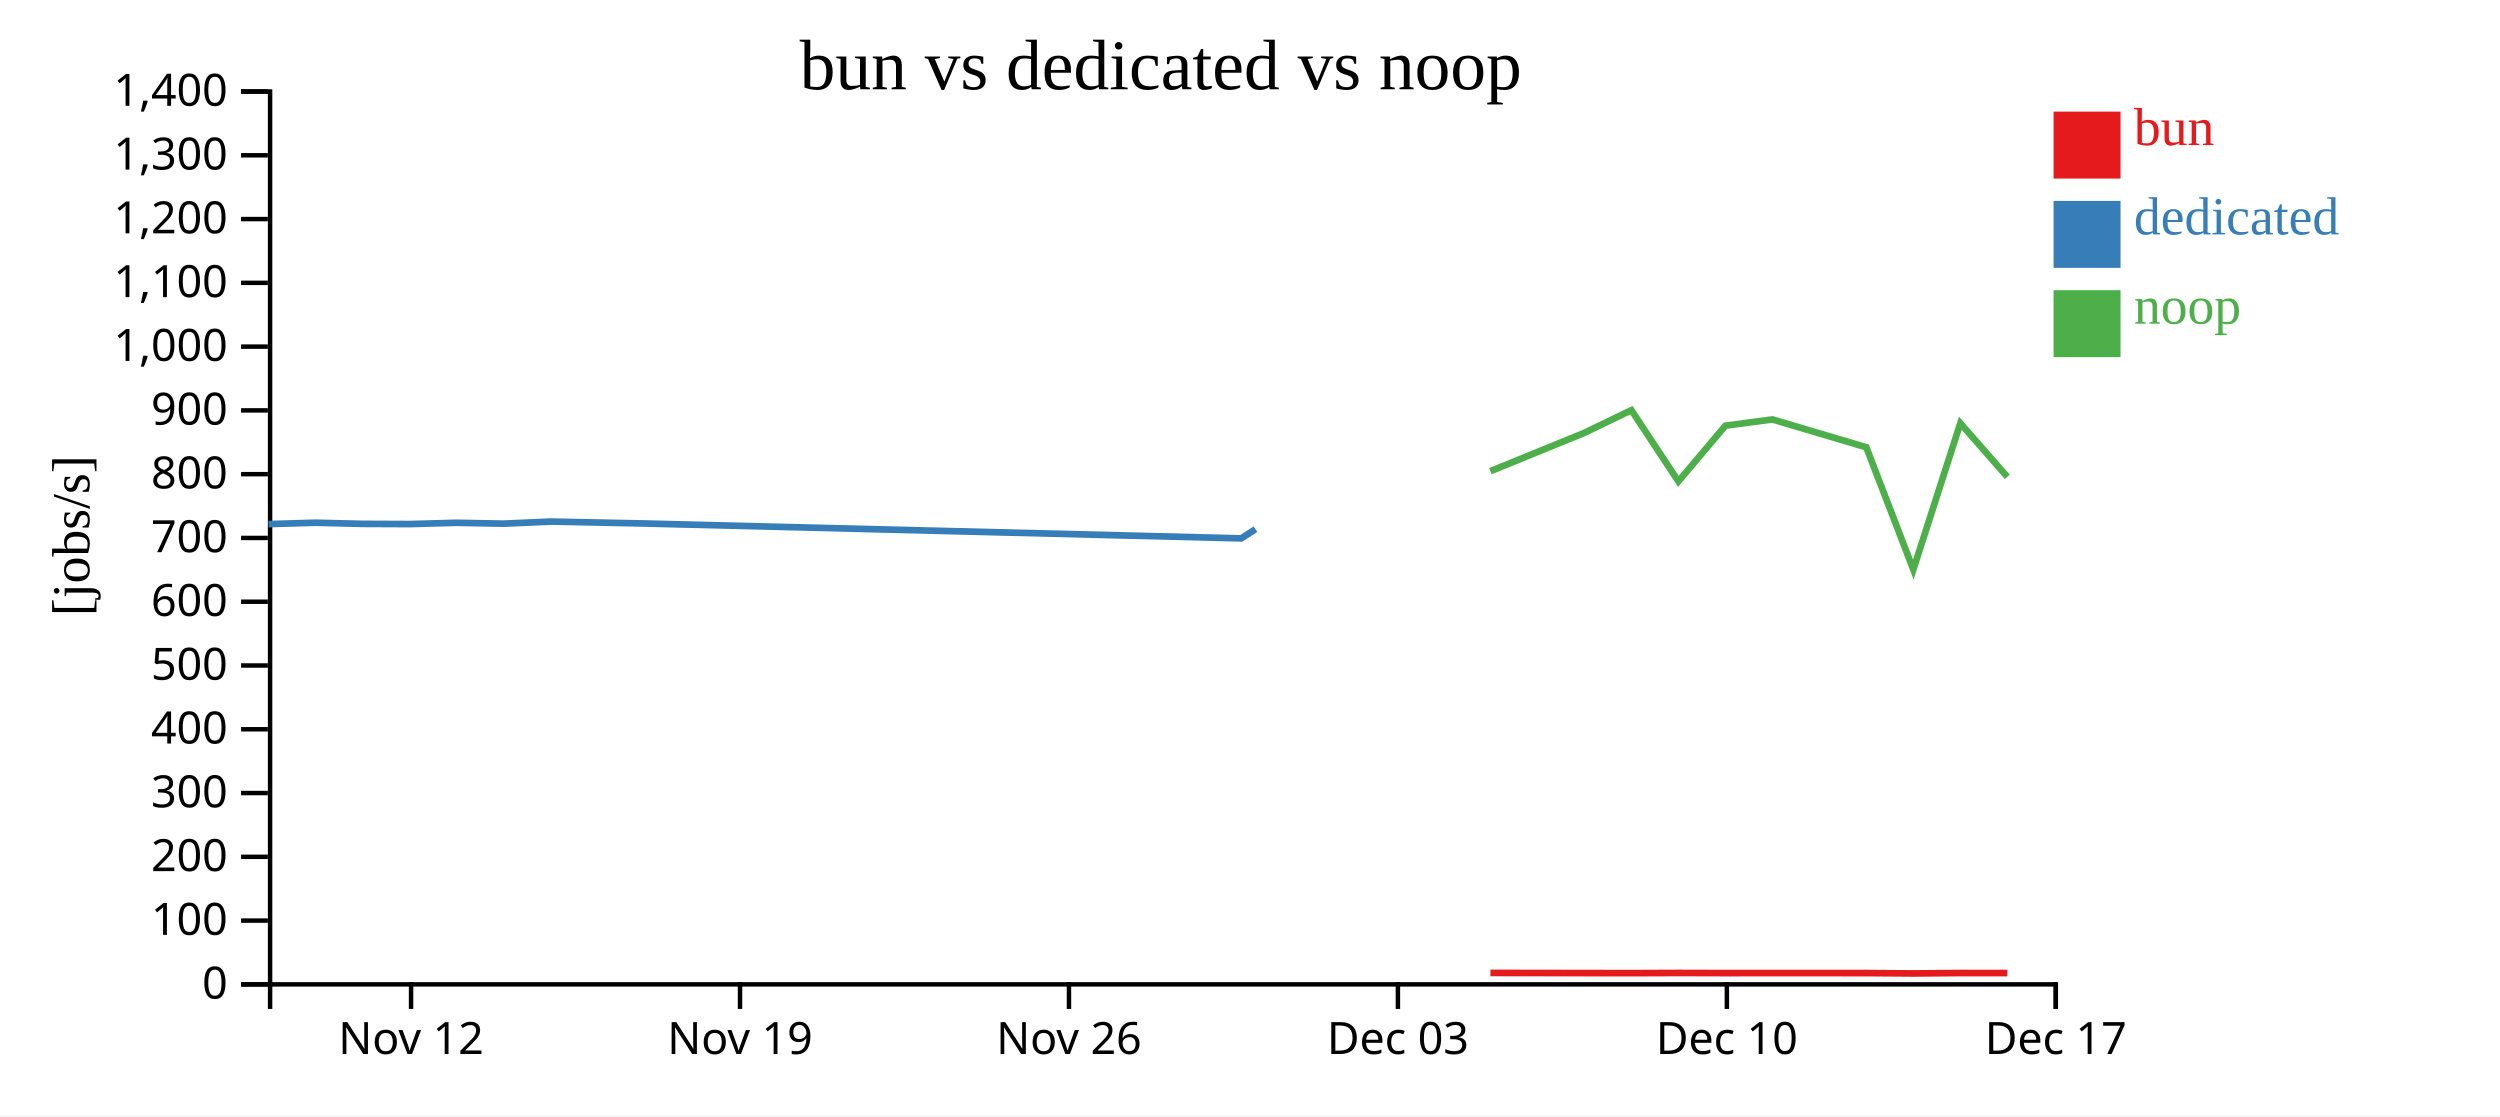
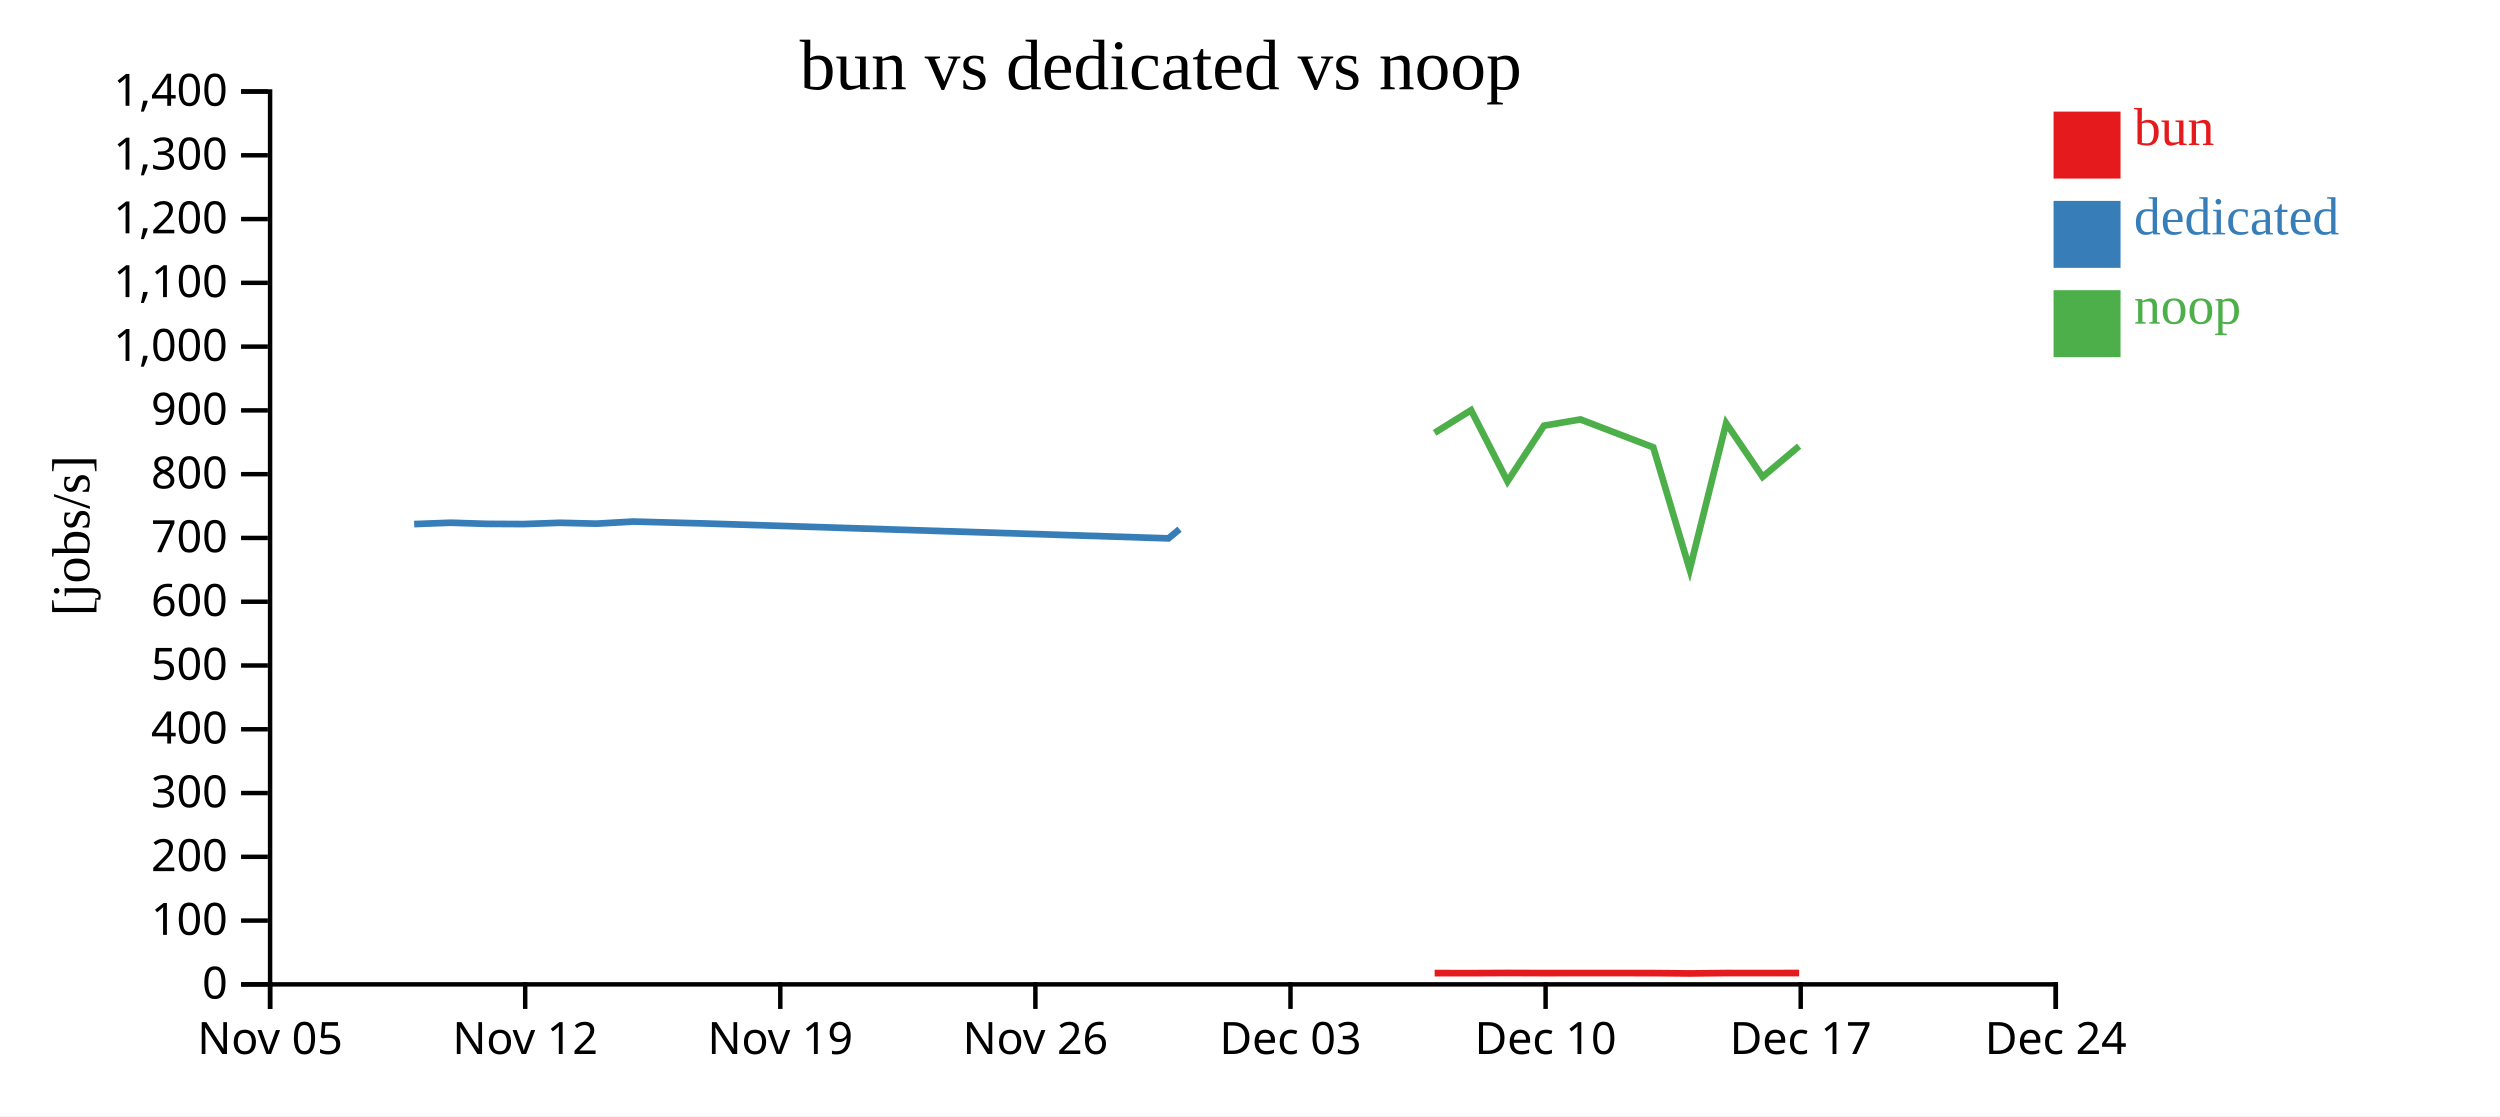
<svg xmlns="http://www.w3.org/2000/svg" width="560" height="250">
  <rect width="100%" height="100%" fill="white" />
  <g transform="translate(60,20)">
    <g transform="translate(0,200)" fill="none" font-size="10" font-family="sans-serif" text-anchor="middle">
      <path class="domain" stroke="currentColor" d="M0.5,6V0.5H400.5V6" />
-       <g class="tick" opacity="1" transform="translate(32.07895,0)">
+       <g class="tick" opacity="1" transform="translate(0.5,0)">
+         <line stroke="currentColor" y2="6" />
+         <text fill="currentColor" y="9" dy="0.71em">Nov 05</text>
+       </g>
+       <g class="tick" opacity="1" transform="translate(57.64286,0)">
        <line stroke="currentColor" y2="6" />
        <text fill="currentColor" y="9" dy="0.71em">Nov 12</text>
      </g>
-       <g class="tick" opacity="1" transform="translate(105.7632,0)">
+       <g class="tick" opacity="1" transform="translate(114.7857,0)">
        <line stroke="currentColor" y2="6" />
        <text fill="currentColor" y="9" dy="0.71em">Nov 19</text>
      </g>
-       <g class="tick" opacity="1" transform="translate(179.4474,0)">
+       <g class="tick" opacity="1" transform="translate(171.9286,0)">
        <line stroke="currentColor" y2="6" />
        <text fill="currentColor" y="9" dy="0.71em">Nov 26</text>
      </g>
-       <g class="tick" opacity="1" transform="translate(253.1316,0)">
+       <g class="tick" opacity="1" transform="translate(229.0714,0)">
        <line stroke="currentColor" y2="6" />
        <text fill="currentColor" y="9" dy="0.71em">Dec 03</text>
      </g>
-       <g class="tick" opacity="1" transform="translate(326.8158,0)">
+       <g class="tick" opacity="1" transform="translate(286.2143,0)">
        <line stroke="currentColor" y2="6" />
        <text fill="currentColor" y="9" dy="0.71em">Dec 10</text>
      </g>
+       <g class="tick" opacity="1" transform="translate(343.3571,0)">
+         <line stroke="currentColor" y2="6" />
+         <text fill="currentColor" y="9" dy="0.71em">Dec 17</text>
+       </g>
      <g class="tick" opacity="1" transform="translate(400.5,0)">
        <line stroke="currentColor" y2="6" />
-         <text fill="currentColor" y="9" dy="0.71em">Dec 17</text>
+         <text fill="currentColor" y="9" dy="0.71em">Dec 24</text>
      </g>
    </g>
    <g fill="none" font-size="10" font-family="sans-serif" text-anchor="end">
      <path class="domain" stroke="currentColor" d="M-6,200.5H0.5V0.5H-6" />
      <g class="tick" opacity="1" transform="translate(0,200.5)">
        <line stroke="currentColor" x2="-6" />
        <text fill="currentColor" x="-9" dy="0.32em">0</text>
      </g>
      <g class="tick" opacity="1" transform="translate(0,186.2143)">
        <line stroke="currentColor" x2="-6" />
        <text fill="currentColor" x="-9" dy="0.32em">100</text>
      </g>
      <g class="tick" opacity="1" transform="translate(0,171.9286)">
        <line stroke="currentColor" x2="-6" />
        <text fill="currentColor" x="-9" dy="0.32em">200</text>
      </g>
      <g class="tick" opacity="1" transform="translate(0,157.6429)">
        <line stroke="currentColor" x2="-6" />
        <text fill="currentColor" x="-9" dy="0.32em">300</text>
      </g>
      <g class="tick" opacity="1" transform="translate(0,143.3571)">
        <line stroke="currentColor" x2="-6" />
        <text fill="currentColor" x="-9" dy="0.32em">400</text>
      </g>
      <g class="tick" opacity="1" transform="translate(0,129.0714)">
        <line stroke="currentColor" x2="-6" />
        <text fill="currentColor" x="-9" dy="0.32em">500</text>
      </g>
      <g class="tick" opacity="1" transform="translate(0,114.7857)">
        <line stroke="currentColor" x2="-6" />
        <text fill="currentColor" x="-9" dy="0.32em">600</text>
      </g>
      <g class="tick" opacity="1" transform="translate(0,100.5)">
        <line stroke="currentColor" x2="-6" />
        <text fill="currentColor" x="-9" dy="0.32em">700</text>
      </g>
      <g class="tick" opacity="1" transform="translate(0,86.21429)">
        <line stroke="currentColor" x2="-6" />
        <text fill="currentColor" x="-9" dy="0.32em">800</text>
      </g>
      <g class="tick" opacity="1" transform="translate(0,71.92857)">
        <line stroke="currentColor" x2="-6" />
        <text fill="currentColor" x="-9" dy="0.32em">900</text>
      </g>
      <g class="tick" opacity="1" transform="translate(0,57.64286)">
        <line stroke="currentColor" x2="-6" />
        <text fill="currentColor" x="-9" dy="0.32em">1,000</text>
      </g>
      <g class="tick" opacity="1" transform="translate(0,43.35714)">
        <line stroke="currentColor" x2="-6" />
        <text fill="currentColor" x="-9" dy="0.32em">1,100</text>
      </g>
      <g class="tick" opacity="1" transform="translate(0,29.07143)">
        <line stroke="currentColor" x2="-6" />
        <text fill="currentColor" x="-9" dy="0.32em">1,200</text>
      </g>
      <g class="tick" opacity="1" transform="translate(0,14.78571)">
        <line stroke="currentColor" x2="-6" />
        <text fill="currentColor" x="-9" dy="0.32em">1,300</text>
      </g>
      <g class="tick" opacity="1" transform="translate(0,0.5)">
        <line stroke="currentColor" x2="-6" />
        <text fill="currentColor" x="-9" dy="0.32em">1,400</text>
      </g>
    </g>
    <text text-anchor="middle" style="font-size: 12px" transform="rotate(-90)" y="-40" x="-100">[jobs/s]</text>
    <text text-anchor="middle" style="font-size: 16px" y="0" x="200">bun vs dedicated vs noop</text>
-     <path class="line" fill="none" stroke="#e41a1c" stroke-width="1.5" d="M273.861,197.937L294.91,197.971L305.44,197.986L315.969,197.945L326.509,197.975L337.028,197.963L358.069,197.974L368.599,198.051L379.129,197.962L389.649,197.969" />
-     <path class="line" fill="none" stroke="#377eb8" stroke-width="1.5" d="M0.155,97.395L10.683,97.089L21.212,97.348L31.748,97.392L42.266,97.104L52.788,97.301L63.318,96.832L84.376,97.264L218.028,100.596L221.228,98.544" />
-     <path class="line" fill="none" stroke="#4daf4a" stroke-width="1.5" d="M273.849,85.543L294.898,76.96L305.428,71.877L315.957,87.82L326.497,75.35L337.016,73.953L358.057,80.2L368.585,107.574L379.116,74.808L389.637,86.813" />
+     <path class="line" fill="none" stroke="#e41a1c" stroke-width="1.5" d="M261.359,197.971L269.525,197.986L277.69,197.945L285.864,197.975L294.022,197.963L310.339,197.974L318.505,198.051L326.671,197.962L334.83,197.969L343.007,197.958" />
+     <path class="line" fill="none" stroke="#377eb8" stroke-width="1.5" d="M32.773,97.395L40.938,97.089L49.103,97.348L57.274,97.392L65.431,97.104L73.591,97.301L81.757,96.832L98.088,97.264L201.736,100.596L204.217,98.544" />
+     <path class="line" fill="none" stroke="#4daf4a" stroke-width="1.5" d="M261.35,76.96L269.516,71.877L277.681,87.82L285.855,75.35L294.012,73.953L310.33,80.2L318.494,107.574L326.662,74.808L334.82,86.813L342.998,79.939" />
    <rect class="dot" x="400" y="5" width="15" height="15" style="fill: #e41a1c;" />
    <rect class="dot" x="400" y="25" width="15" height="15" style="fill: #377eb8;" />
    <rect class="dot" x="400" y="45" width="15" height="15" style="fill: #4daf4a;" />
    <text class="label" x="418" y="12.5" style="fill: #e41a1c; alignment-baseline: middle;" text-anchor="left">bun</text>
    <text class="label" x="418" y="32.5" style="fill: #377eb8; alignment-baseline: middle;" text-anchor="left">dedicated</text>
    <text class="label" x="418" y="52.5" style="fill: #4daf4a; alignment-baseline: middle;" text-anchor="left">noop</text>
  </g>
</svg>
